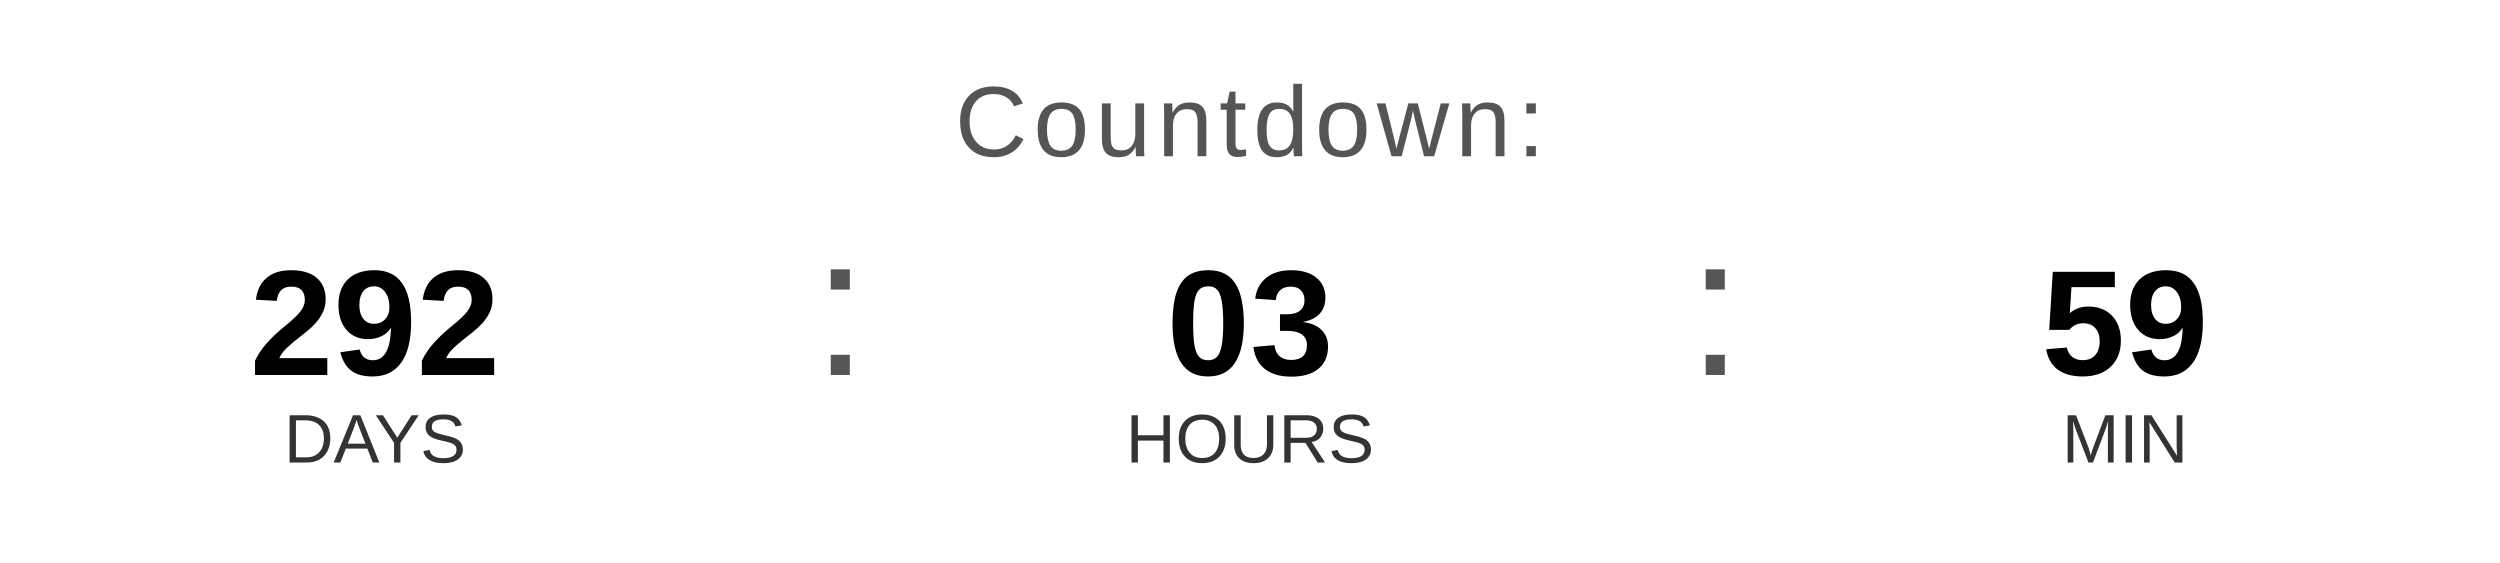
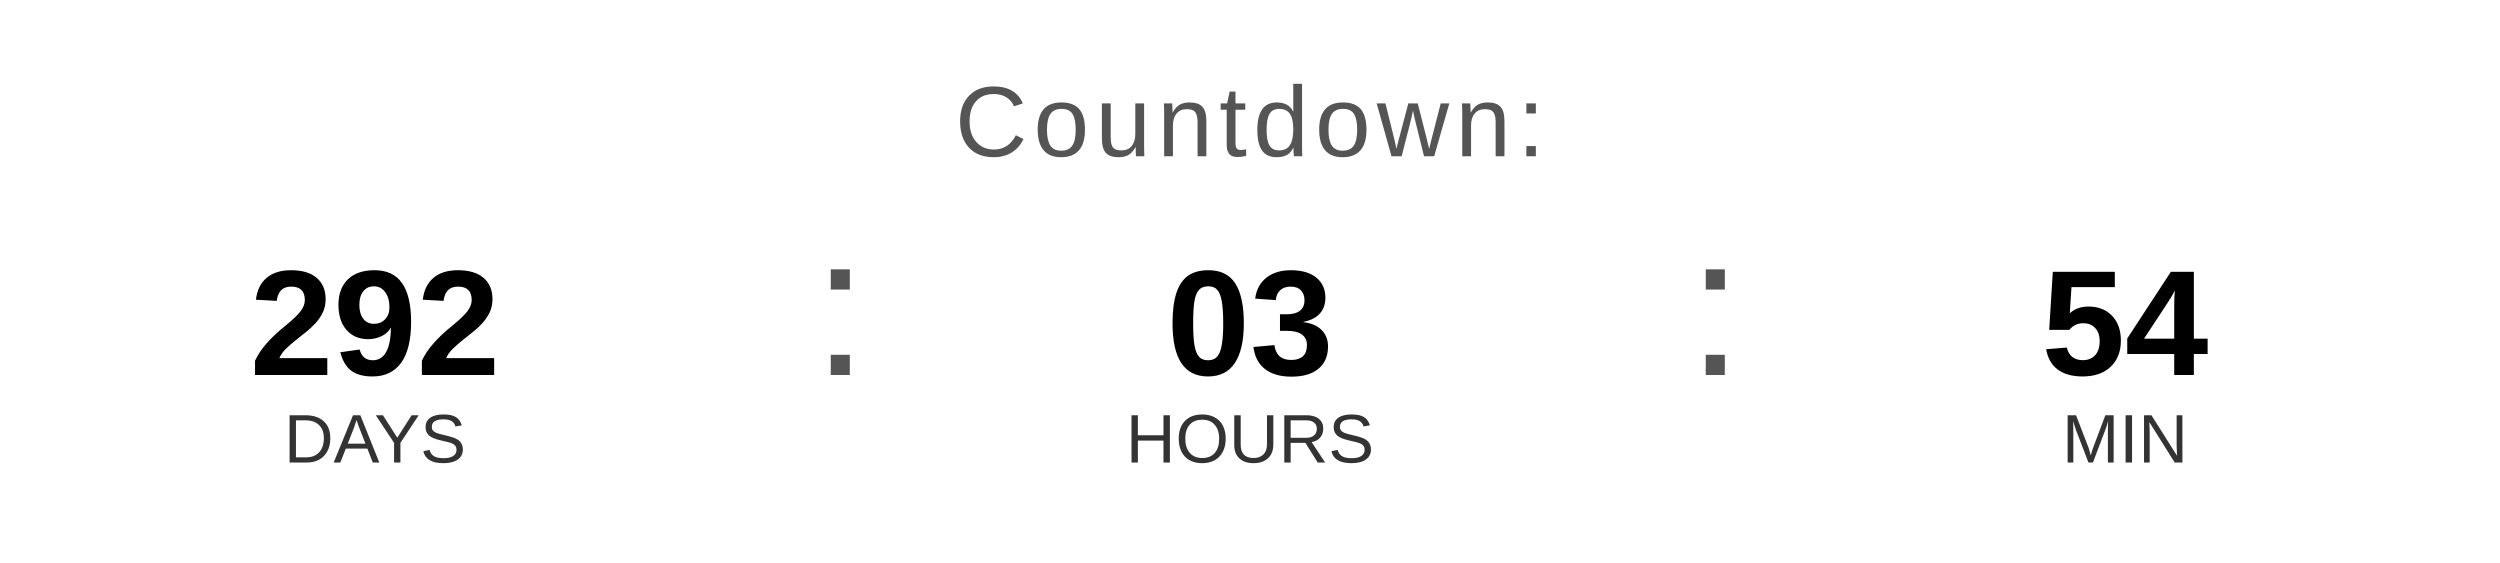
<svg xmlns="http://www.w3.org/2000/svg" width="400" height="90" viewBox="0 0 400 90">
  <text x="200" y="25" font-family="Arial, Helvetica, sans-serif" font-size="16" fill="#555555" text-anchor="middle" letter-spacing="1">
    Countdown:
  </text>
  <text x="60" y="60" font-family="Arial, Helvetica, sans-serif" font-size="24" font-weight="bold" fill="#000000" text-anchor="middle">292</text>
  <text x="60" y="74" font-family="Arial, Helvetica, sans-serif" font-size="11" fill="#333333" text-anchor="middle">DAYS</text>
  <text x="130" y="60" font-family="Arial, sans-serif" font-size="32" fill="#555555">:</text>
  <text x="200" y="60" font-family="Arial, Helvetica, sans-serif" font-size="24" font-weight="bold" fill="#000000" text-anchor="middle">03</text>
  <text x="200" y="74" font-family="Arial, Helvetica, sans-serif" font-size="11" fill="#333333" text-anchor="middle">HOURS</text>
  <text x="270" y="60" font-family="Arial, sans-serif" font-size="32" fill="#555555">:</text>
-   <text x="340" y="60" font-family="Arial, Helvetica, sans-serif" font-size="24" font-weight="bold" fill="#000000" text-anchor="middle">59</text>
+   <text x="340" y="60" font-family="Arial, Helvetica, sans-serif" font-size="24" font-weight="bold" fill="#000000" text-anchor="middle">54</text>
  <text x="340" y="74" font-family="Arial, Helvetica, sans-serif" font-size="11" fill="#333333" text-anchor="middle">MIN</text>
</svg>
